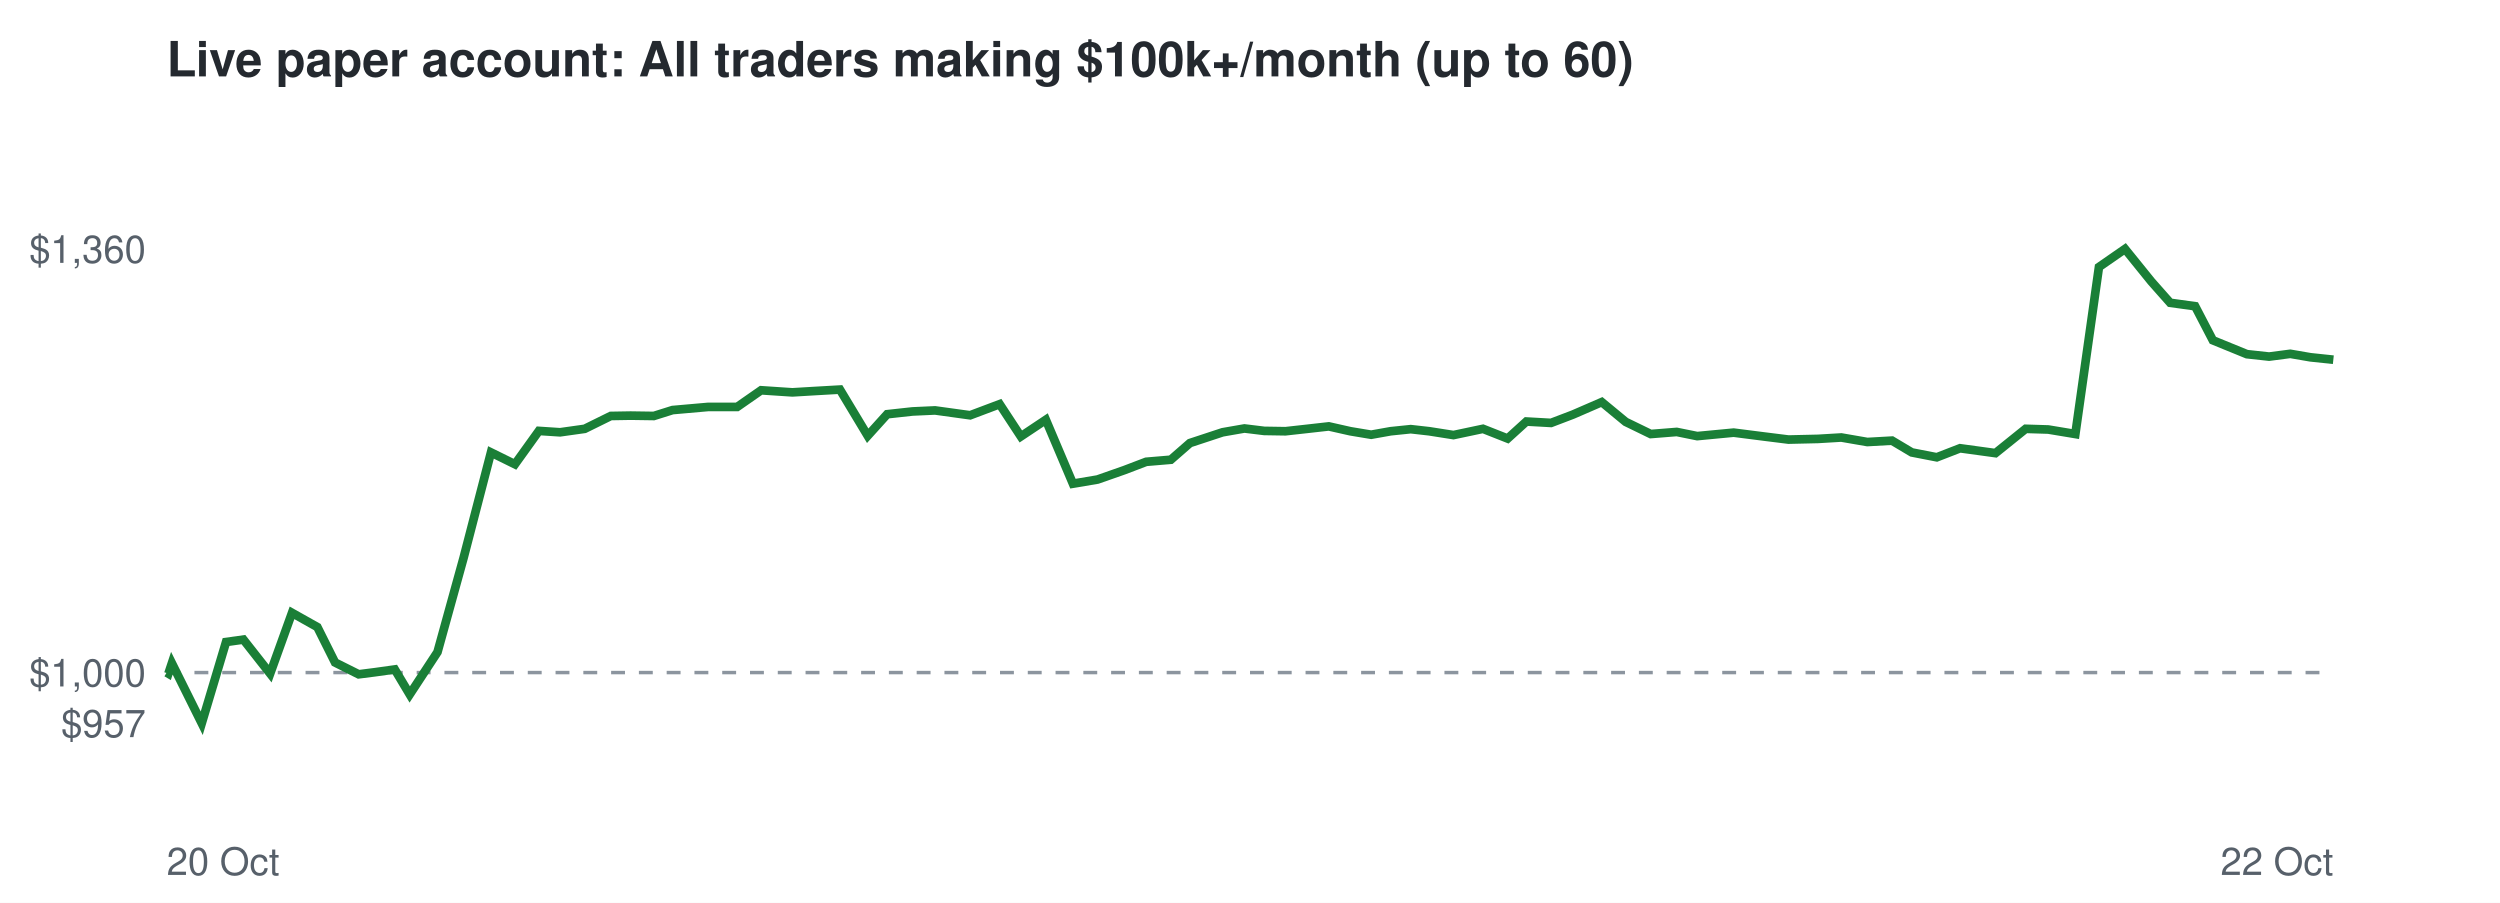
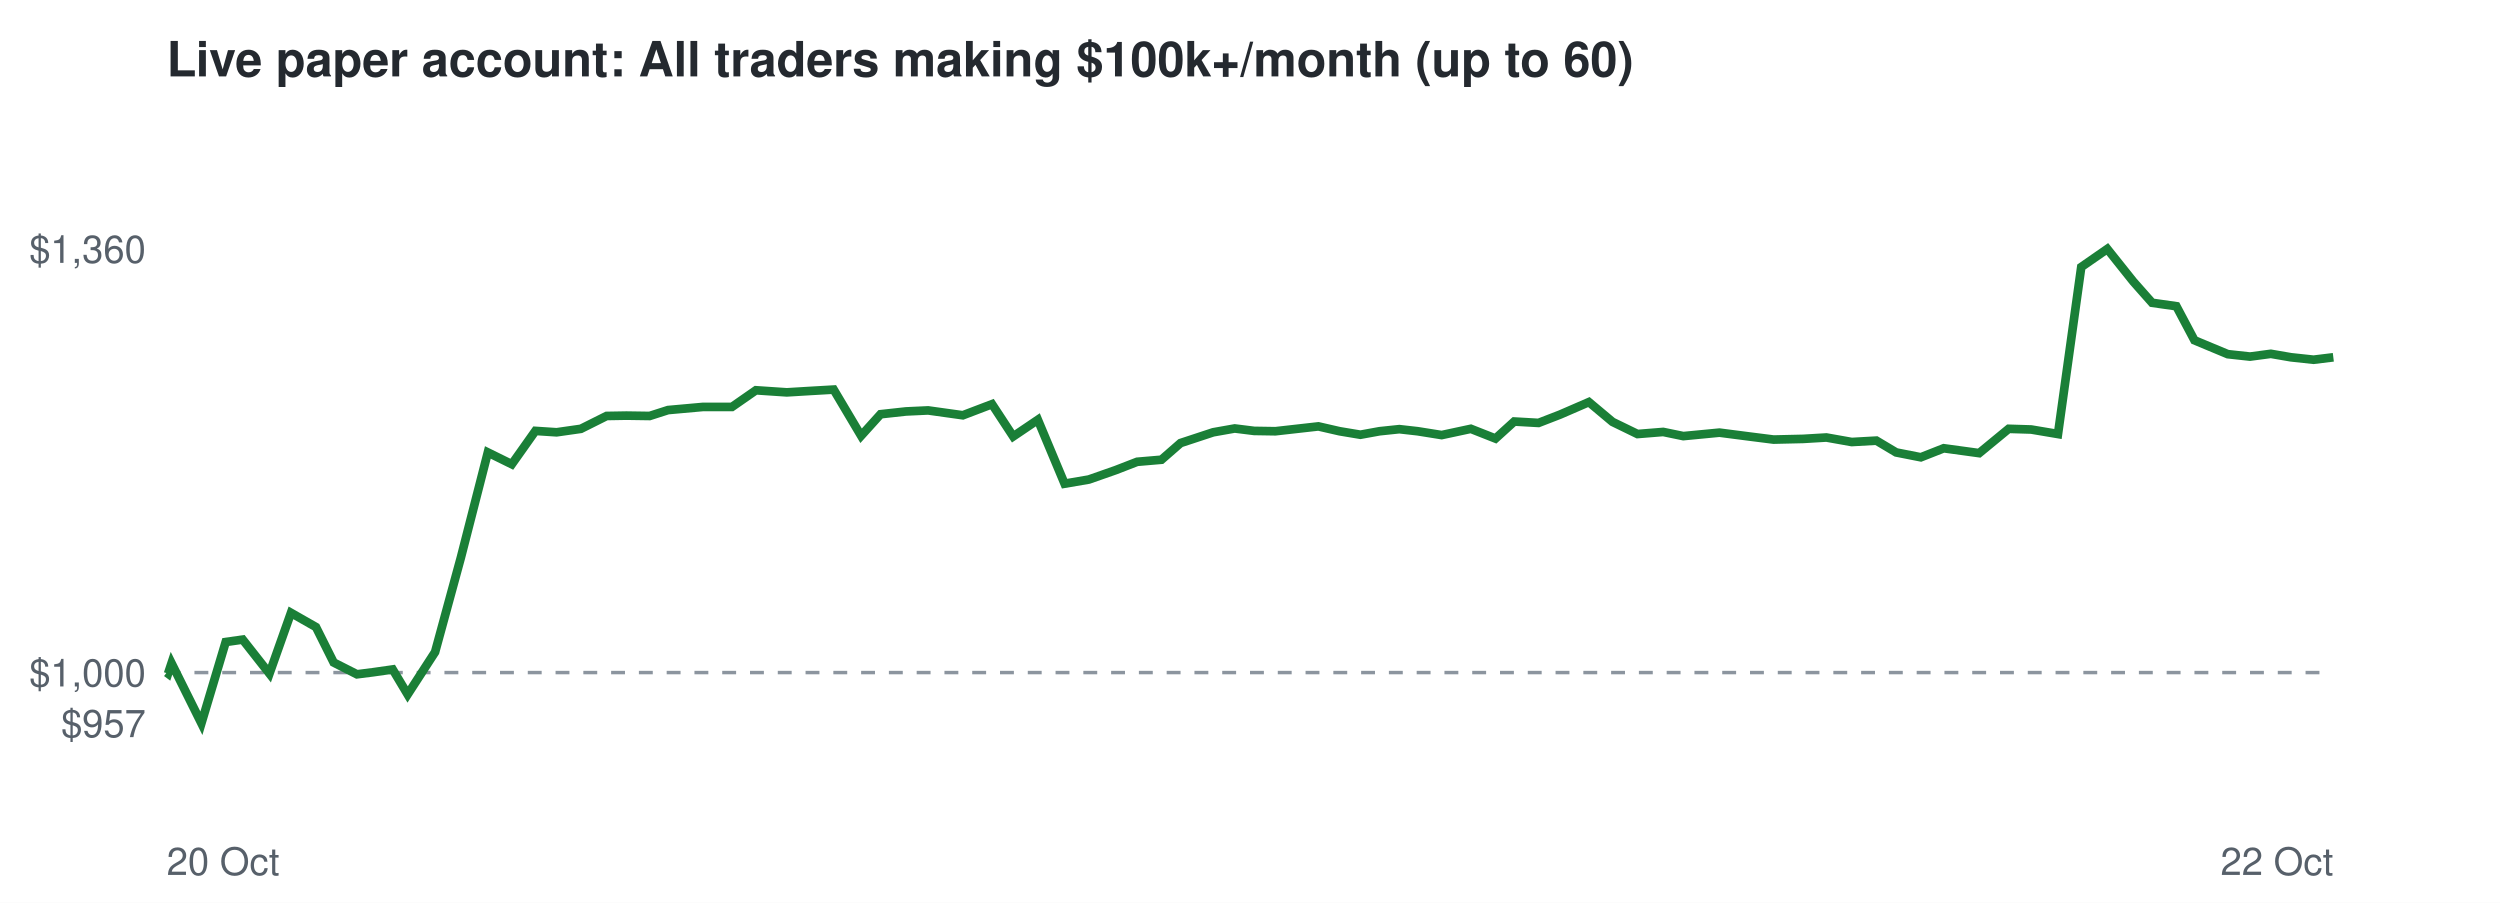
<svg xmlns="http://www.w3.org/2000/svg" viewBox="0 0 720 260" font-family="Helvetica,Arial,sans-serif">
  <rect width="720" height="260" fill="#ffffff" />
  <text x="48" y="22" font-size="14" font-weight="bold" fill="#24292f">Live paper account: All traders making $100k+/month (up to 60)</text>
  <line x1="48" x2="672" y1="193.7" y2="193.7" stroke="#8c959f" stroke-dasharray="4 4" />
  <text x="42" y="212.3" font-size="11" text-anchor="end" fill="#57606a">$957</text>
  <text x="42" y="197.7" font-size="11" text-anchor="end" fill="#57606a">$1,000</text>
  <text x="42" y="75.7" font-size="11" text-anchor="end" fill="#57606a">$1,360</text>
  <text x="48" y="252" font-size="11" fill="#57606a">20 Oct</text>
  <text x="672" y="252" font-size="11" text-anchor="end" fill="#57606a">22 Oct</text>
-   <polyline points="48.0,193.7 48.5,194.0 49.5,191.0 58.1,208.3 65.1,184.9 70.1,184.2 77.8,194.0 84.1,176.5 91.4,180.6 96.5,190.8 103.3,194.2 108.0,193.6 113.7,192.8 118.0,200.0 126.0,187.8 133.5,160.7 141.4,130.3 148.3,133.7 155.2,124.1 161.3,124.5 168.4,123.5 175.9,119.8 181.6,119.7 188.3,119.8 193.7,118.1 203.9,117.2 212.3,117.2 219.2,112.4 228.2,113.0 234.9,112.6 241.9,112.2 249.9,125.5 255.5,119.3 262.8,118.5 269.3,118.2 279.4,119.6 287.9,116.4 294.0,125.7 301.2,120.9 309.0,139.3 316.1,138.1 323.8,135.4 330.1,133.0 337.2,132.4 342.7,127.6 352.1,124.5 358.4,123.4 364.1,124.1 370.2,124.2 376.5,123.5 382.7,122.8 388.9,124.2 394.9,125.2 400.5,124.2 406.3,123.6 411.6,124.2 418.6,125.3 427.1,123.5 434.2,126.3 439.6,121.4 446.7,121.8 453.0,119.4 461.3,115.8 468.2,121.5 475.4,125.0 482.9,124.4 488.8,125.6 499.3,124.6 507.9,125.7 515.1,126.6 523.6,126.4 530.3,126.0 537.8,127.3 544.9,126.9 550.6,130.3 557.8,131.7 564.5,129.1 574.7,130.5 583.4,123.5 589.9,123.7 597.7,125.0 604.5,76.9 612.0,71.7 619.6,81.1 625.0,87.2 632.2,88.2 637.3,98.0 647.1,102.0 653.5,102.7 659.6,101.9 665.4,102.9 672.0,103.6" fill="none" stroke="#1a7f37" stroke-width="2.5" />
+   <polyline points="48.0,193.7 48.4,194.0 49.4,191.0 58.0,208.3 65.0,184.9 69.9,184.2 77.6,194.0 83.8,176.5 91.0,180.6 96.1,190.8 102.8,194.2 107.5,193.6 113.1,192.8 117.4,200.0 125.3,187.8 132.7,160.7 140.5,130.3 147.4,133.7 154.2,124.1 160.3,124.5 167.3,123.5 174.7,119.8 180.4,119.7 187.1,119.8 192.4,118.1 202.4,117.2 210.8,117.2 217.7,112.4 226.6,113.0 233.2,112.6 240.1,112.2 248.0,125.5 253.6,119.3 260.9,118.5 267.3,118.2 277.3,119.6 285.7,116.4 291.8,125.7 298.9,120.9 306.6,139.3 313.6,138.1 321.3,135.4 327.5,133.0 334.5,132.4 340.0,127.6 349.4,124.5 355.6,123.4 361.2,124.1 367.3,124.2 373.5,123.5 379.7,122.8 385.8,124.2 391.8,125.2 397.3,124.2 403.0,123.6 408.3,124.2 415.2,125.3 423.6,123.5 430.7,126.3 436.1,121.4 443.1,121.8 449.3,119.4 457.6,115.8 464.4,121.5 471.6,125.0 479.0,124.4 484.8,125.6 495.2,124.6 503.7,125.7 510.8,126.6 519.3,126.4 526.0,126.0 533.3,127.3 540.4,126.9 546.1,130.3 553.2,131.7 559.8,129.1 570.0,130.5 578.5,123.5 585.0,123.7 592.7,125.0 599.4,76.9 606.9,71.7 614.4,81.1 619.8,87.2 626.8,88.2 632.0,98.0 641.6,102.0 648.0,102.7 654.0,101.9 659.8,102.9 666.3,103.6 672.0,102.9" fill="none" stroke="#1a7f37" stroke-width="2.5" />
</svg>
